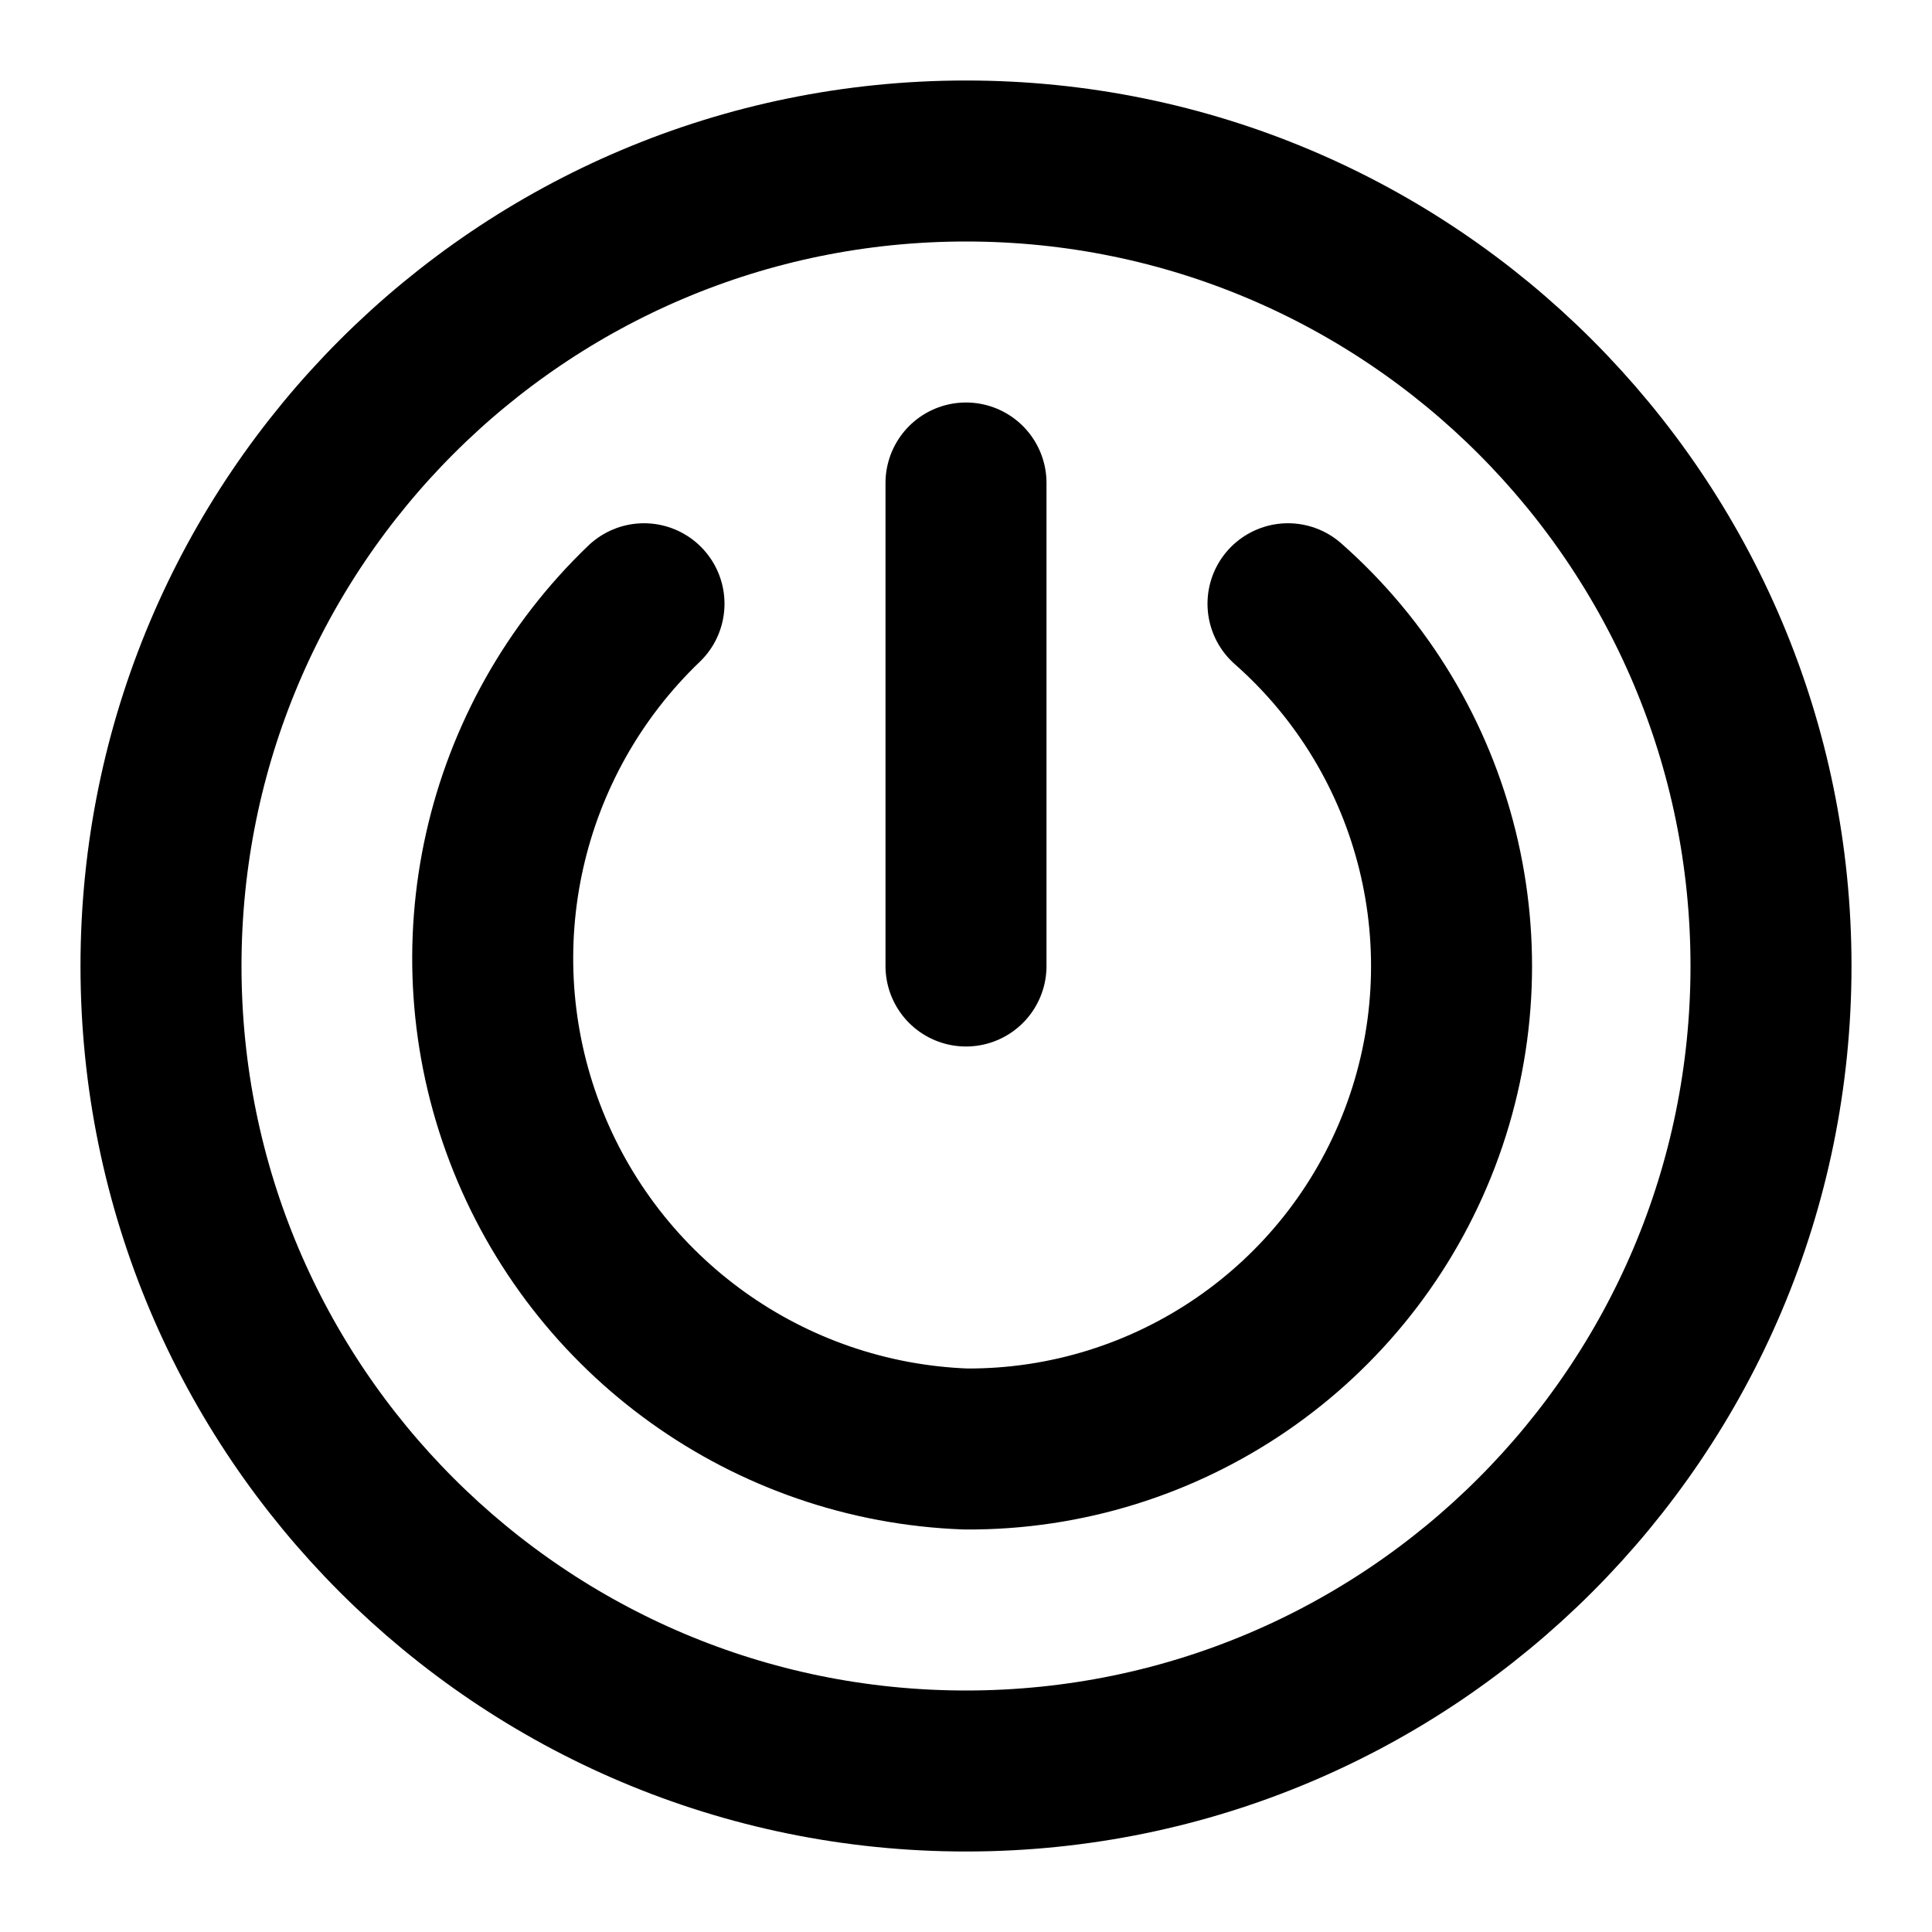
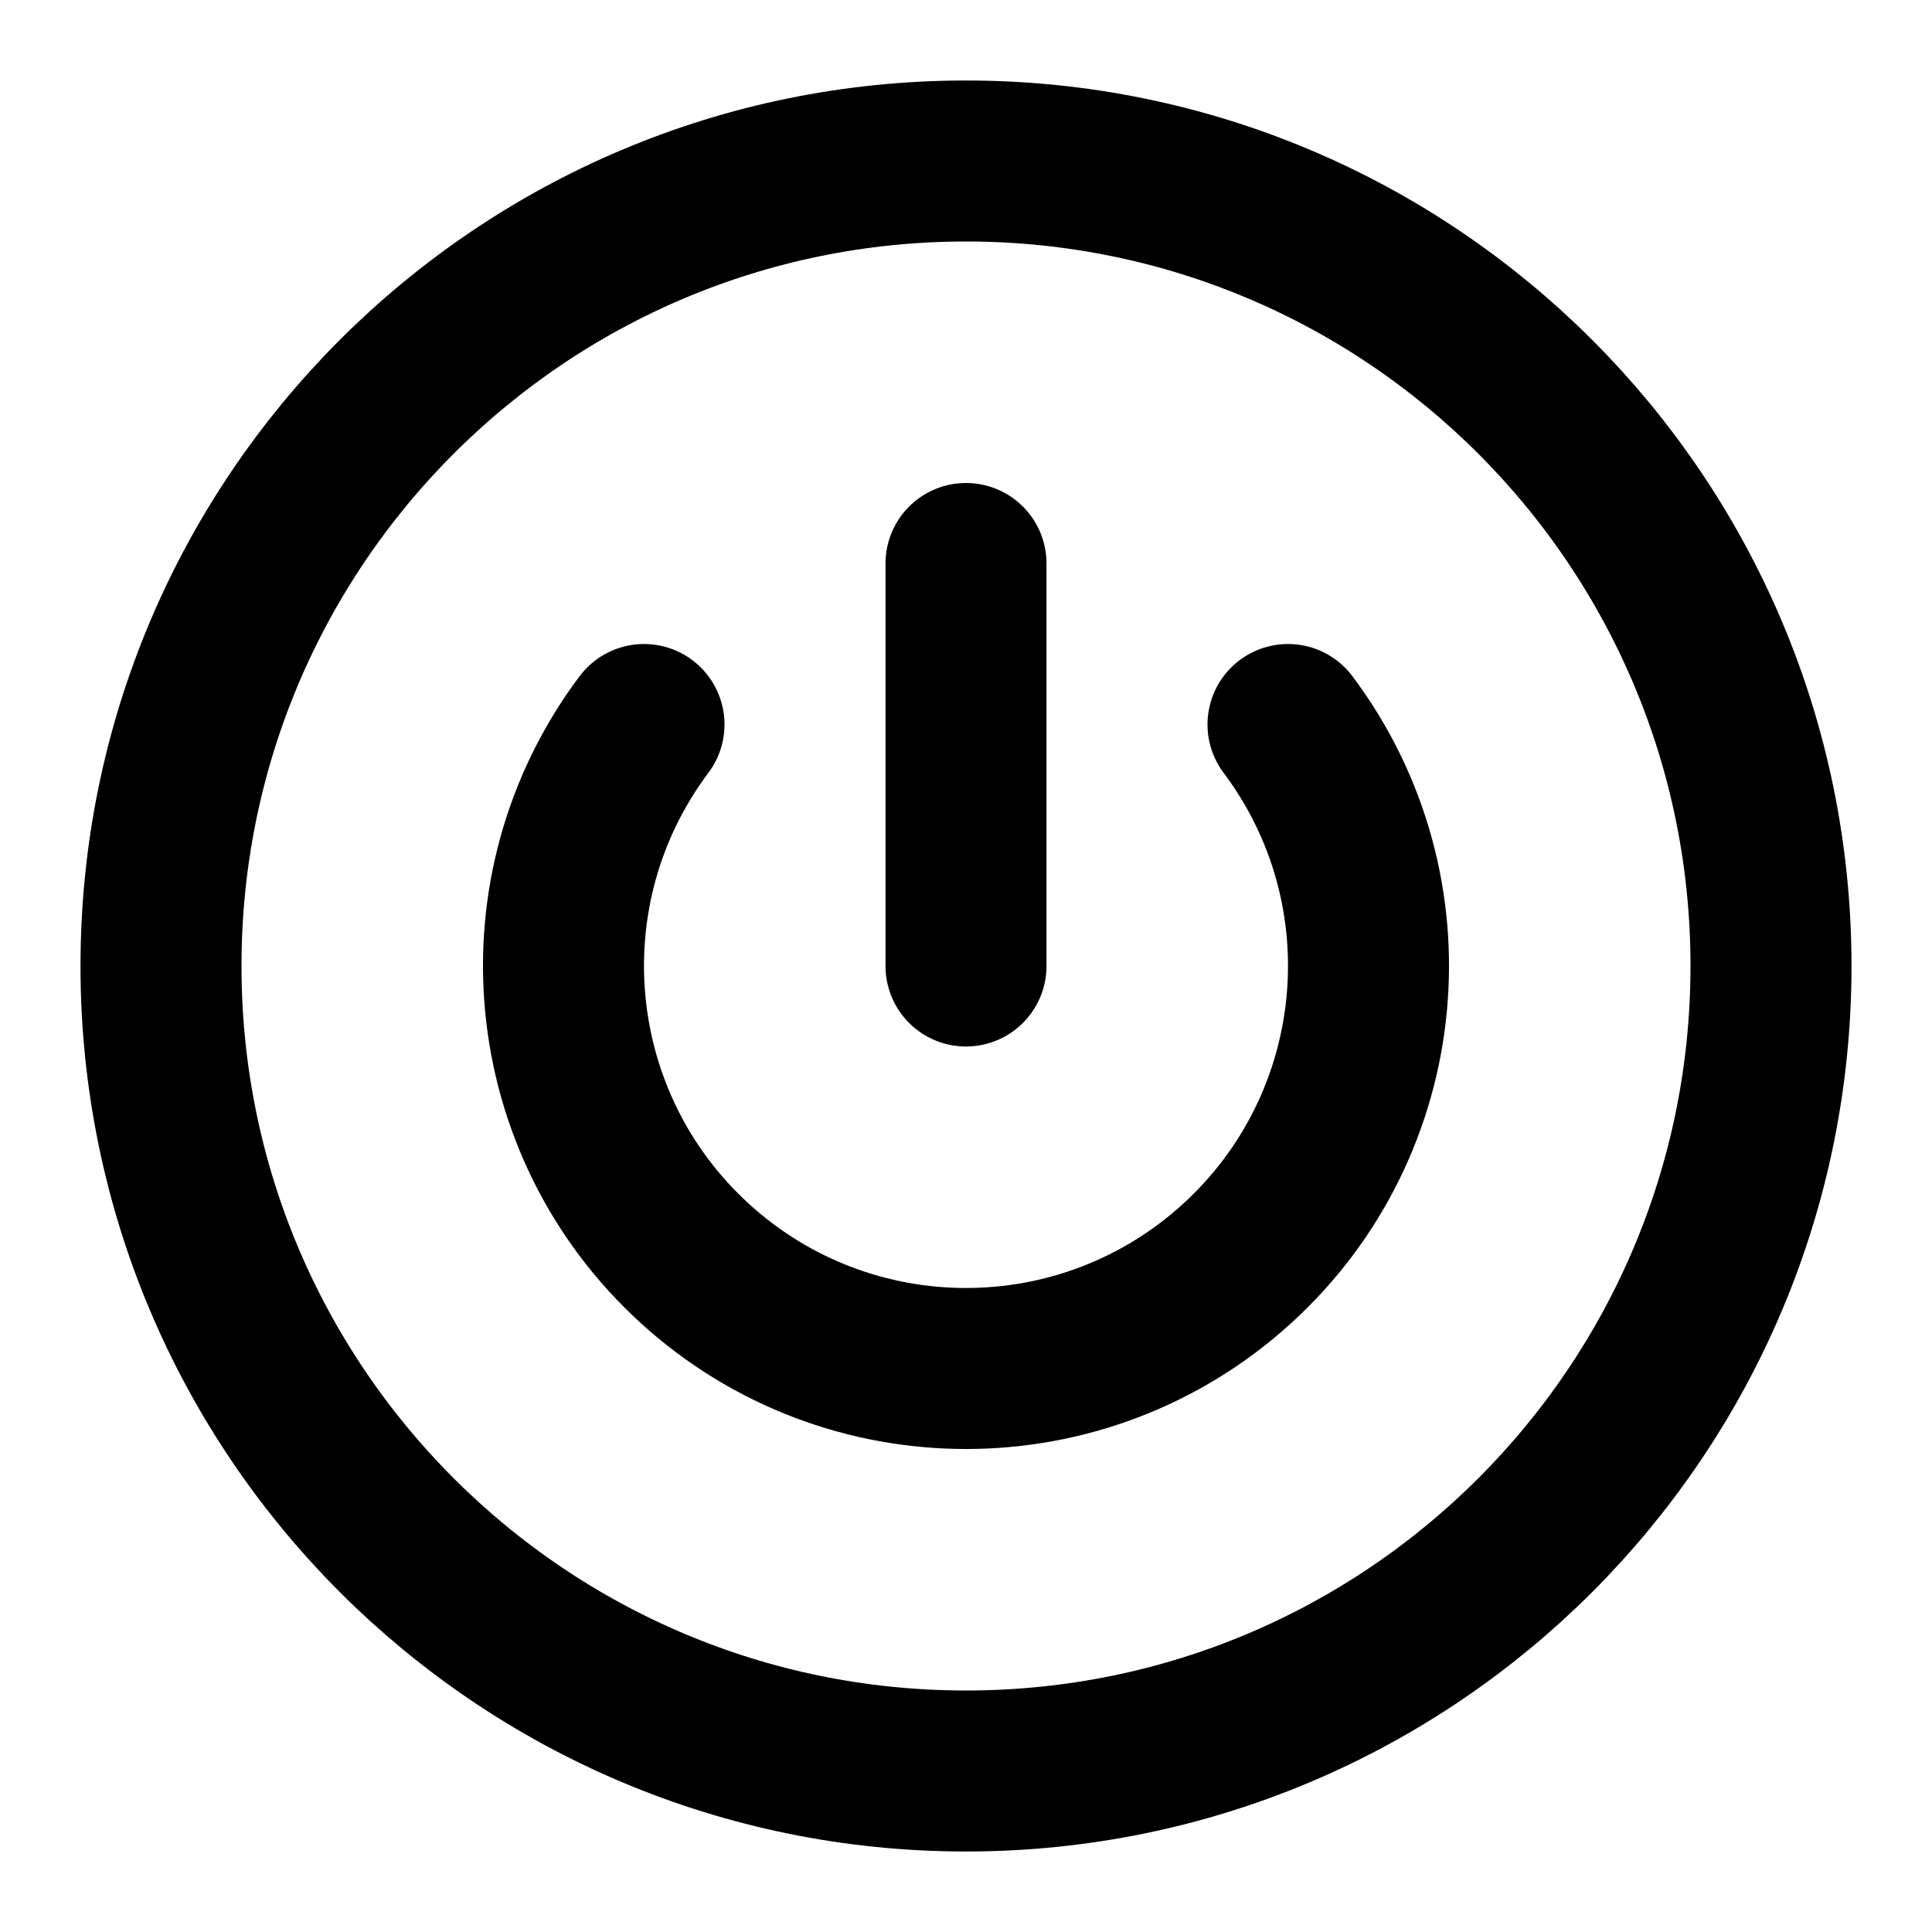
<svg xmlns="http://www.w3.org/2000/svg" width="24" height="24" viewBox="0 0 24 24" fill="none" stroke="currentColor" stroke-width="2" stroke-linecap="round" stroke-linejoin="round">
  <circle cx="12" cy="12" r="10" />
-   <path d="M12 12V6" />
-   <path d="M8 7.5A6.1 6.1 0 0 0 12 18a6 6 0 0 0 4-10.5" />
+   <path d="M12 12V7" />
+   <path d="M16 9a5 5 0 1 1-8 0" />
</svg>
